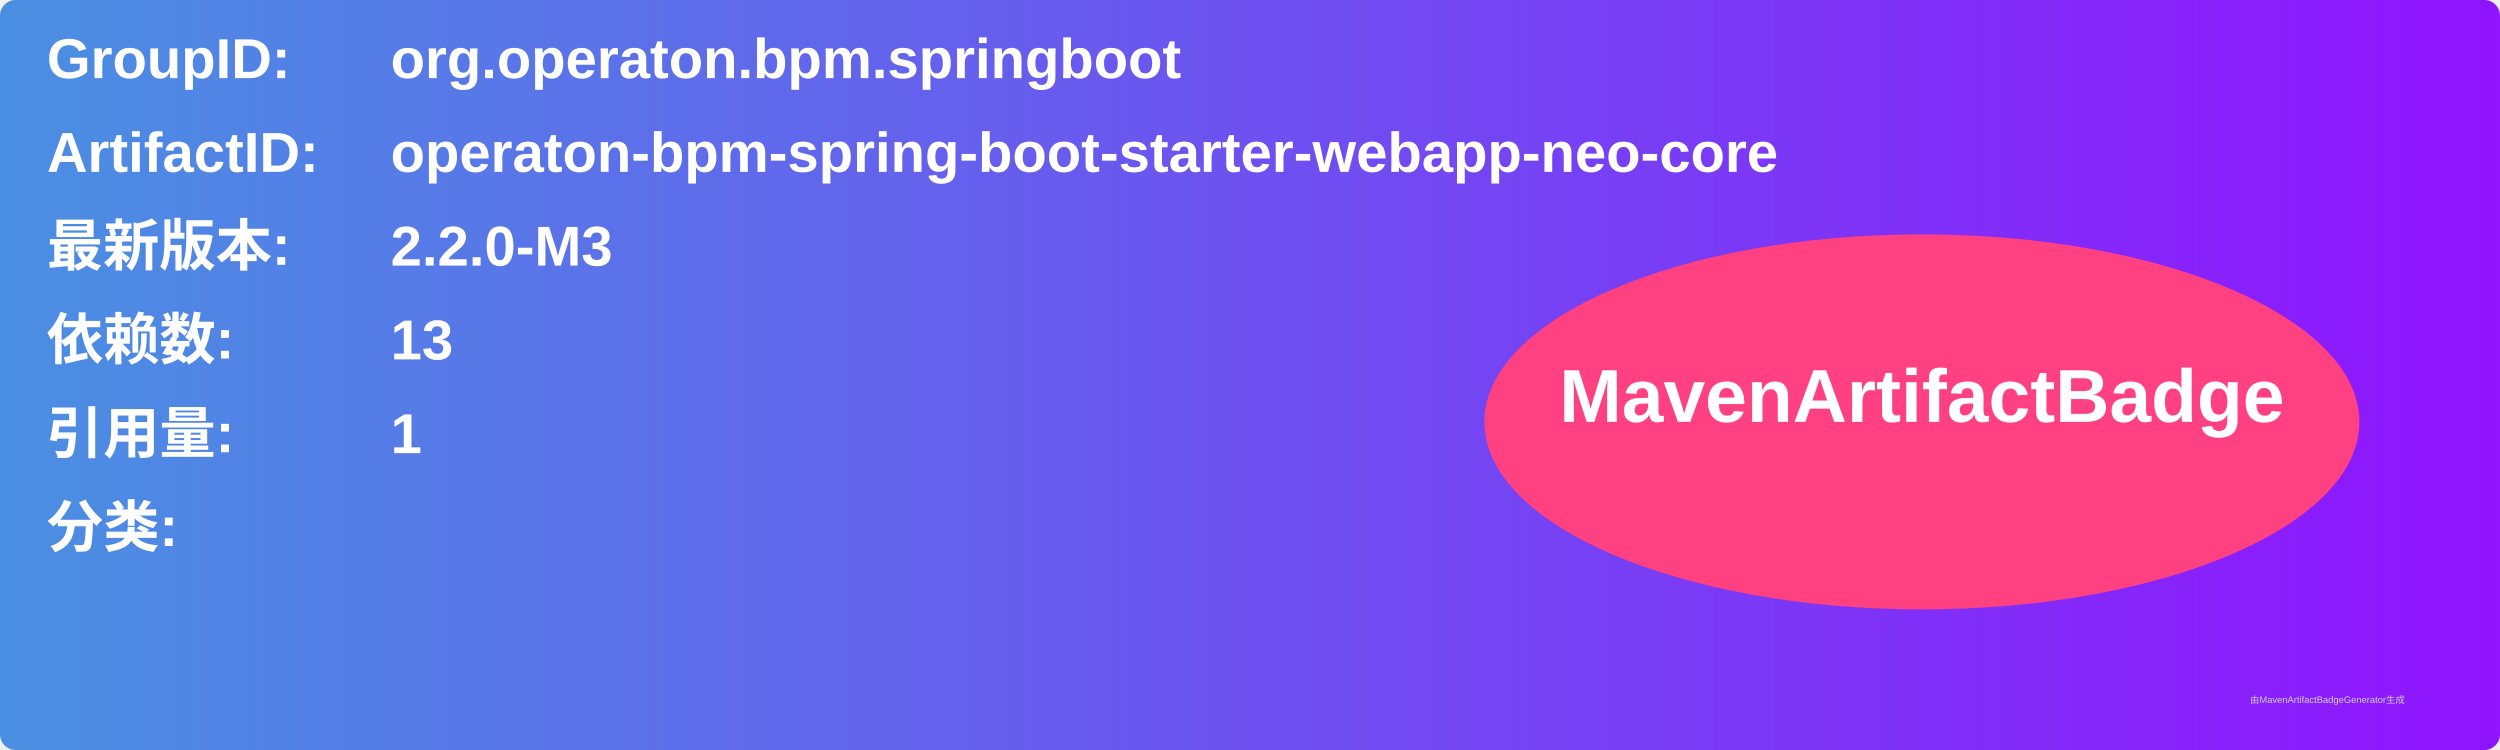
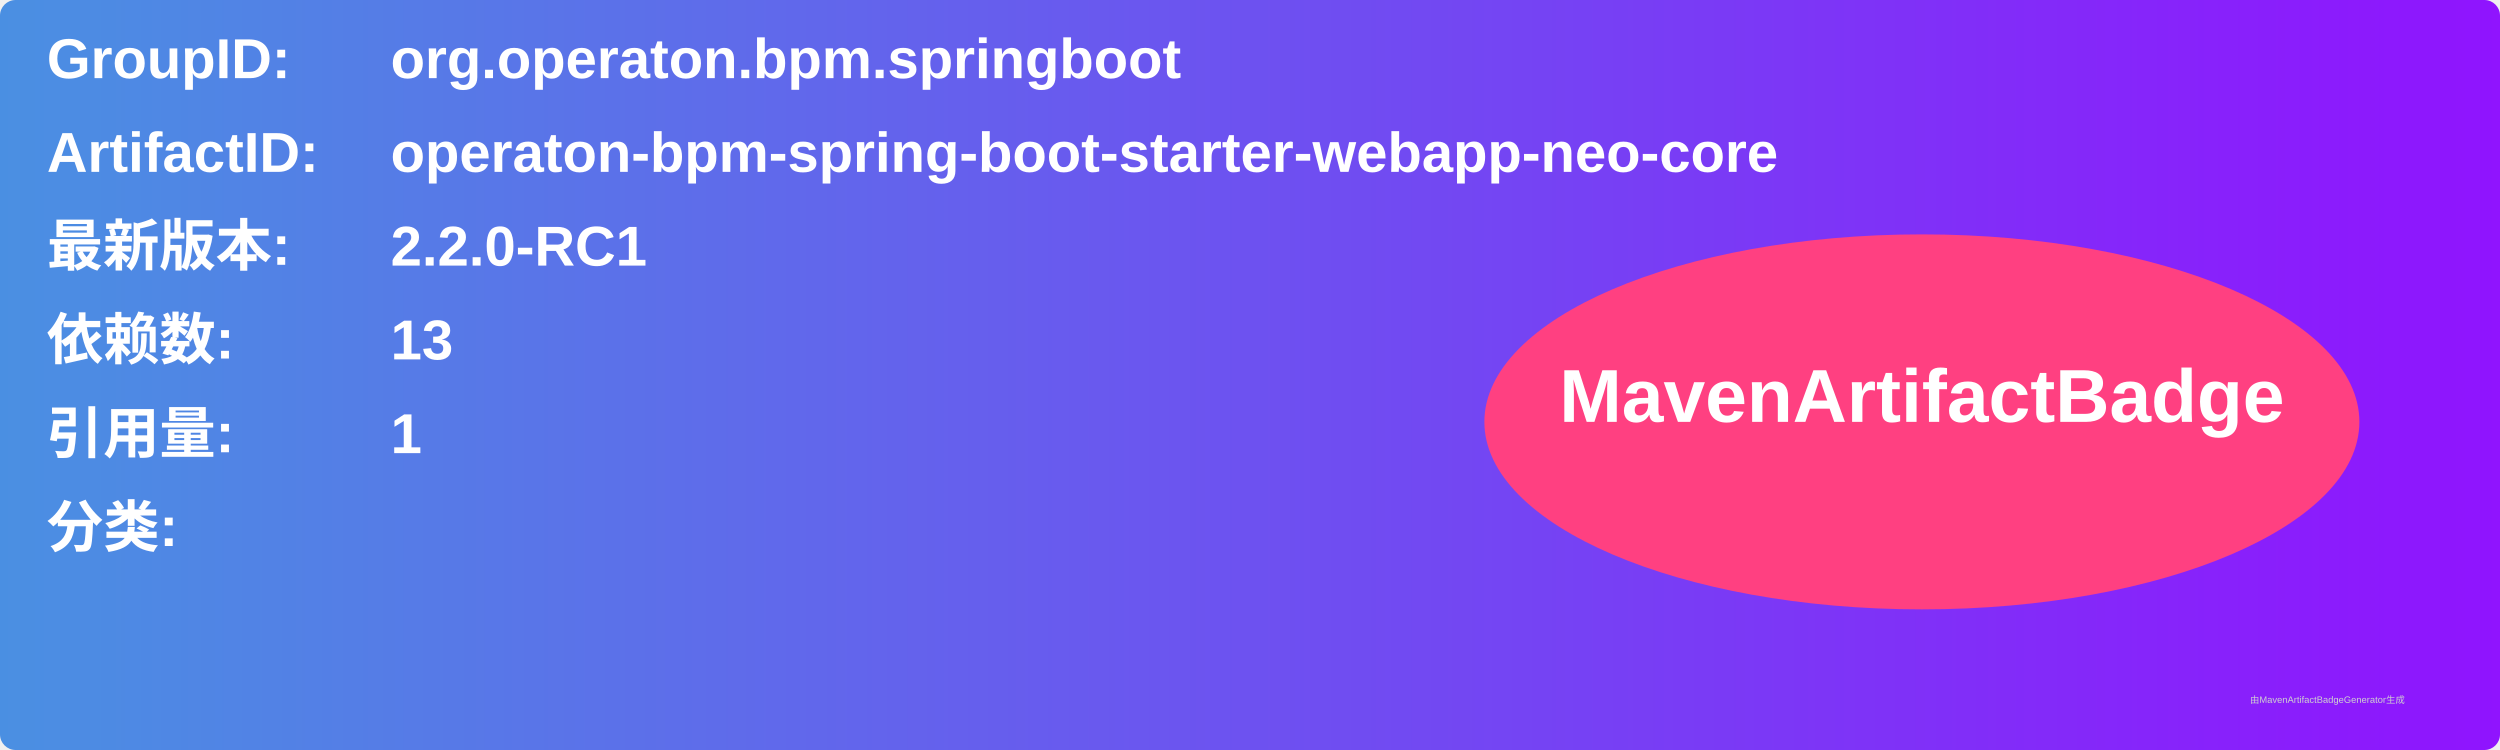
<svg xmlns="http://www.w3.org/2000/svg" width="800" height="240" viewBox="0 0 800 240">
  <linearGradient id="grad" x1="0%" y1="0%" x2="100%" y2="0%">
    <stop offset="0%" stop-color="#4a90e2" />
    <stop offset="100%" stop-color="#9013fe" />
  </linearGradient>
  <rect width="100%" height="100%" rx="5" ry="5" fill="url(#grad)" />
  <g transform="translate(15, 15)">
    <text x="0" y="10" font-family="Arial" font-size="18" fill="white" font-weight="bold" width="260">GroupID:</text>
    <text x="110" y="10" font-family="Arial" font-size="18" fill="white" font-weight="bold" width="460">org.operaton.bpm.springboot</text>
    <text x="0" y="40" font-family="Arial" font-size="18" fill="white" font-weight="bold" width="260">ArtifactID:</text>
    <text x="110" y="40" font-family="Arial" font-size="18" fill="white" font-weight="bold" width="460">operaton-bpm-spring-boot-starter-webapp-neo-core</text>
    <text x="0" y="70" font-family="Arial" font-size="18" fill="white" font-weight="bold">最新版本:</text>
    <text x="110" y="70" font-family="Arial" font-size="18" fill="white" font-weight="bold">
-       <tspan font-weight="bold">2.2.0-M3</tspan>
+       <tspan font-weight="bold">2.2.0-RC1</tspan>
    </text>
    <text x="0" y="100" font-family="Arial" font-size="18" fill="white" font-weight="bold">依赖数: </text>
    <text x="110" y="100" font-family="Arial" font-size="18" fill="white">
      <tspan font-weight="bold">13</tspan>
    </text>
    <text x="0" y="130" font-family="Arial" font-size="18" fill="white" font-weight="bold">引用量: </text>
    <text x="110" y="130" font-family="Arial" font-size="18" fill="white">
      <tspan font-weight="bold">1</tspan>
    </text>
    <text x="0" y="160" font-family="Arial" font-size="18" fill="white" font-weight="bold">分类:</text>
    <text x="10" y="190" font-family="Arial" font-size="10" fill="white">
      <tspan font-weight="bold" />
    </text>
    <ellipse cx="600" cy="120" rx="140" ry="60" fill="#ff4081" />
    <text x="600" y="120" text-anchor="middle" font-family="Arial" font-size="24" fill="white" font-weight="bold">MavenArtifactBadge</text>
  </g>
  <text x="720" y="225" font-family="Arial" font-size="3" fill="#d0d0d0">由MavenArtifactBadgeGenerator生成</text>
</svg>
